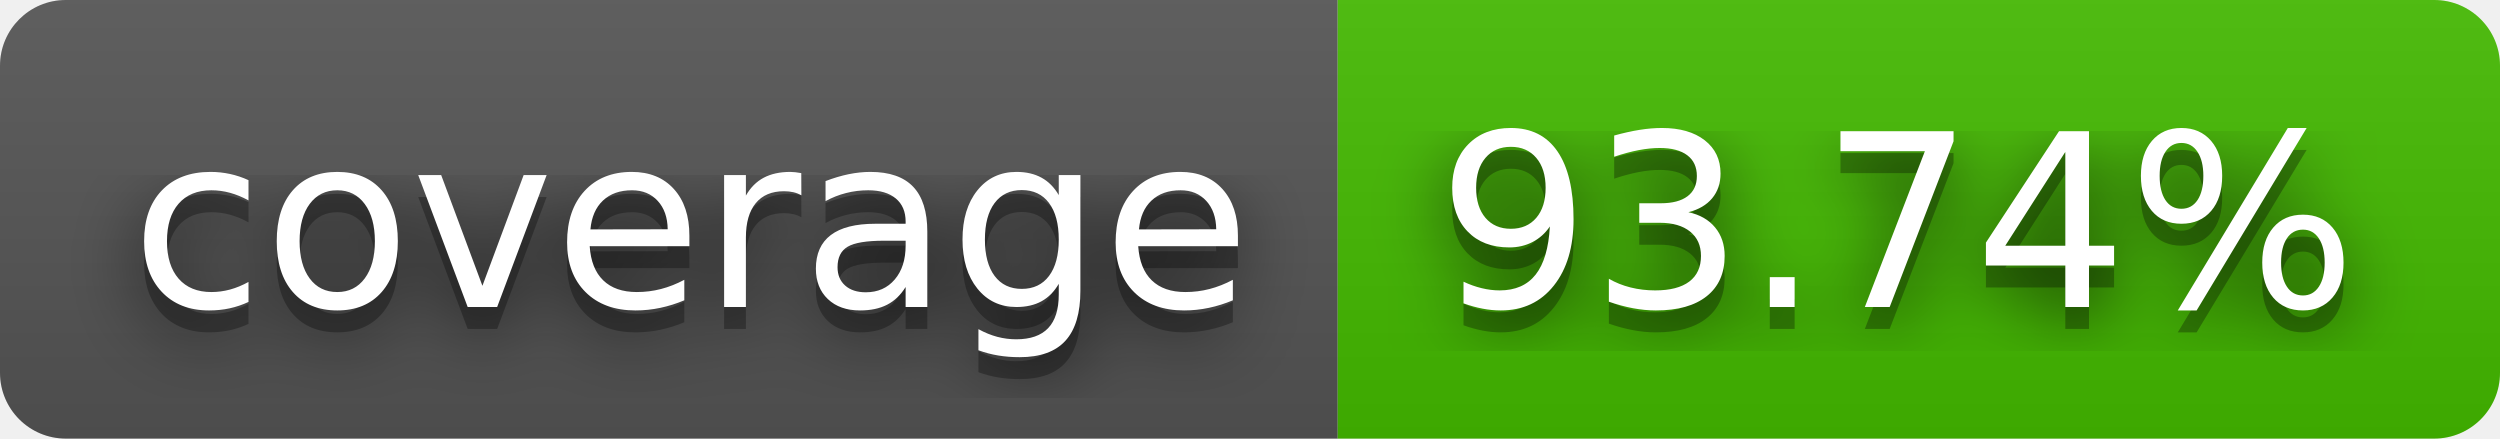
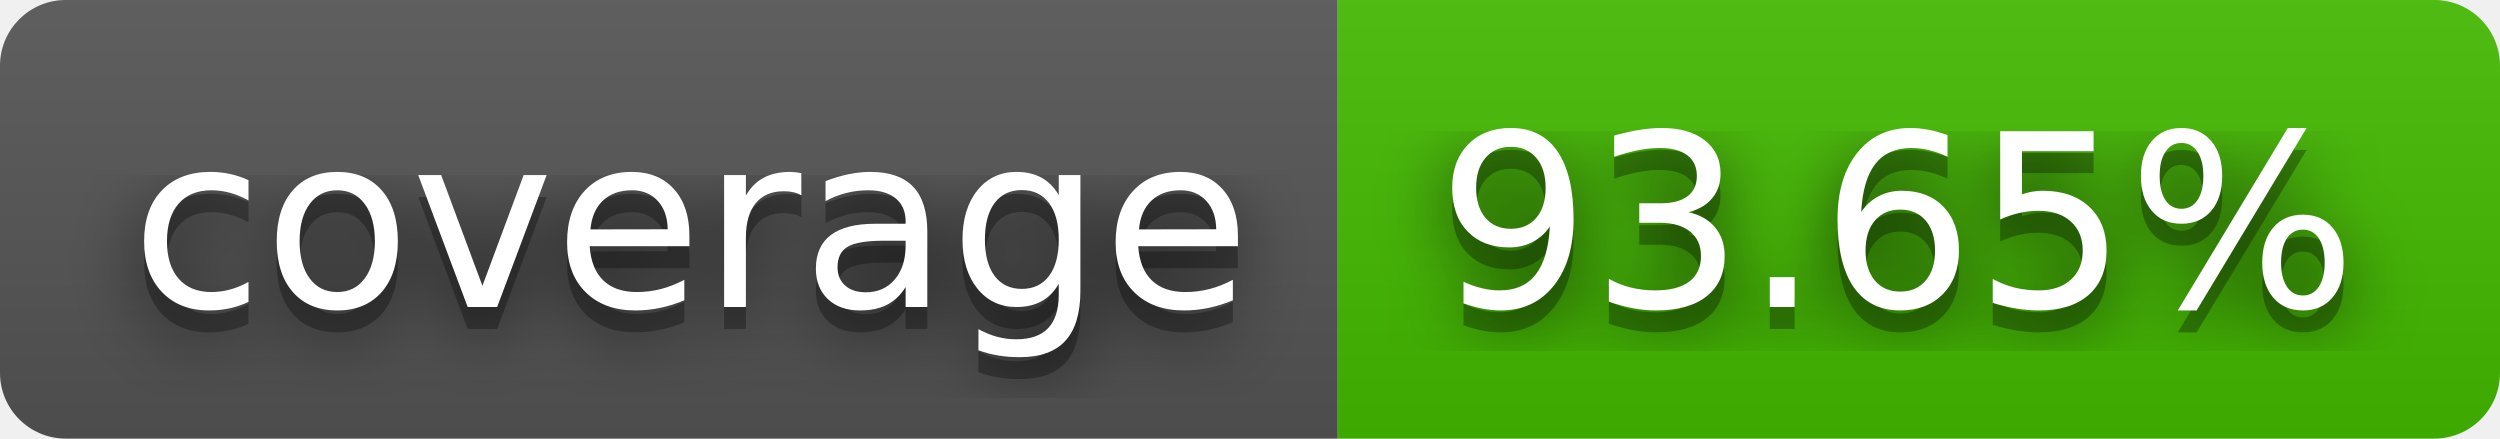
- <svg xmlns="http://www.w3.org/2000/svg" width="114" height="20" role="img" aria-label="coverage: 93.74%">
+ <svg xmlns="http://www.w3.org/2000/svg" width="114" height="20" role="img" aria-label="coverage: 93.65%">
  <filter id="blur">
    <feGaussianBlur stdDeviation="16" />
  </filter>
  <linearGradient id="s" x2="0" y2="100%">
    <stop offset="0" stop-color="#bbb" stop-opacity=".1" />
    <stop offset="1" stop-opacity=".1" />
  </linearGradient>
  <clipPath id="r">
    <rect width="114" height="20" rx="3" />
  </clipPath>
  <g clip-path="url(#r)">
    <rect width="61" height="20" fill="#555" />
    <rect x="61" width="53" height="20" fill="#4b0" />
    <rect width="114" height="20" fill="url(#s)" />
  </g>
  <g fill="#fff" text-anchor="middle" font-family="Verdana,Geneva,DejaVu Sans,sans-serif" text-rendering="geometricPrecision" font-size="110">
    <g transform="scale(.1)">
      <g aria-hidden="true" fill="#010101">
        <text x="315" y="150" fill-opacity=".8" filter="url(#blur)" textLength="510">coverage</text>
        <text x="315" y="150" fill-opacity=".3" textLength="510">coverage</text>
      </g>
      <text x="315" y="140" textLength="510">coverage</text>
    </g>
    <g transform="scale(.1)">
      <g aria-hidden="true" fill="#010101">
-         <text x="865" y="150" fill-opacity=".8" filter="url(#blur)" textLength="430">93.74%</text>
-         <text x="865" y="150" fill-opacity=".3" textLength="430">93.74%</text>
+         <text x="865" y="150" fill-opacity=".8" filter="url(#blur)" textLength="430">93.65%</text>
+         <text x="865" y="150" fill-opacity=".3" textLength="430">93.65%</text>
      </g>
-       <text x="865" y="140" textLength="430">93.74%</text>
+       <text x="865" y="140" textLength="430">93.65%</text>
    </g>
  </g>
</svg>
